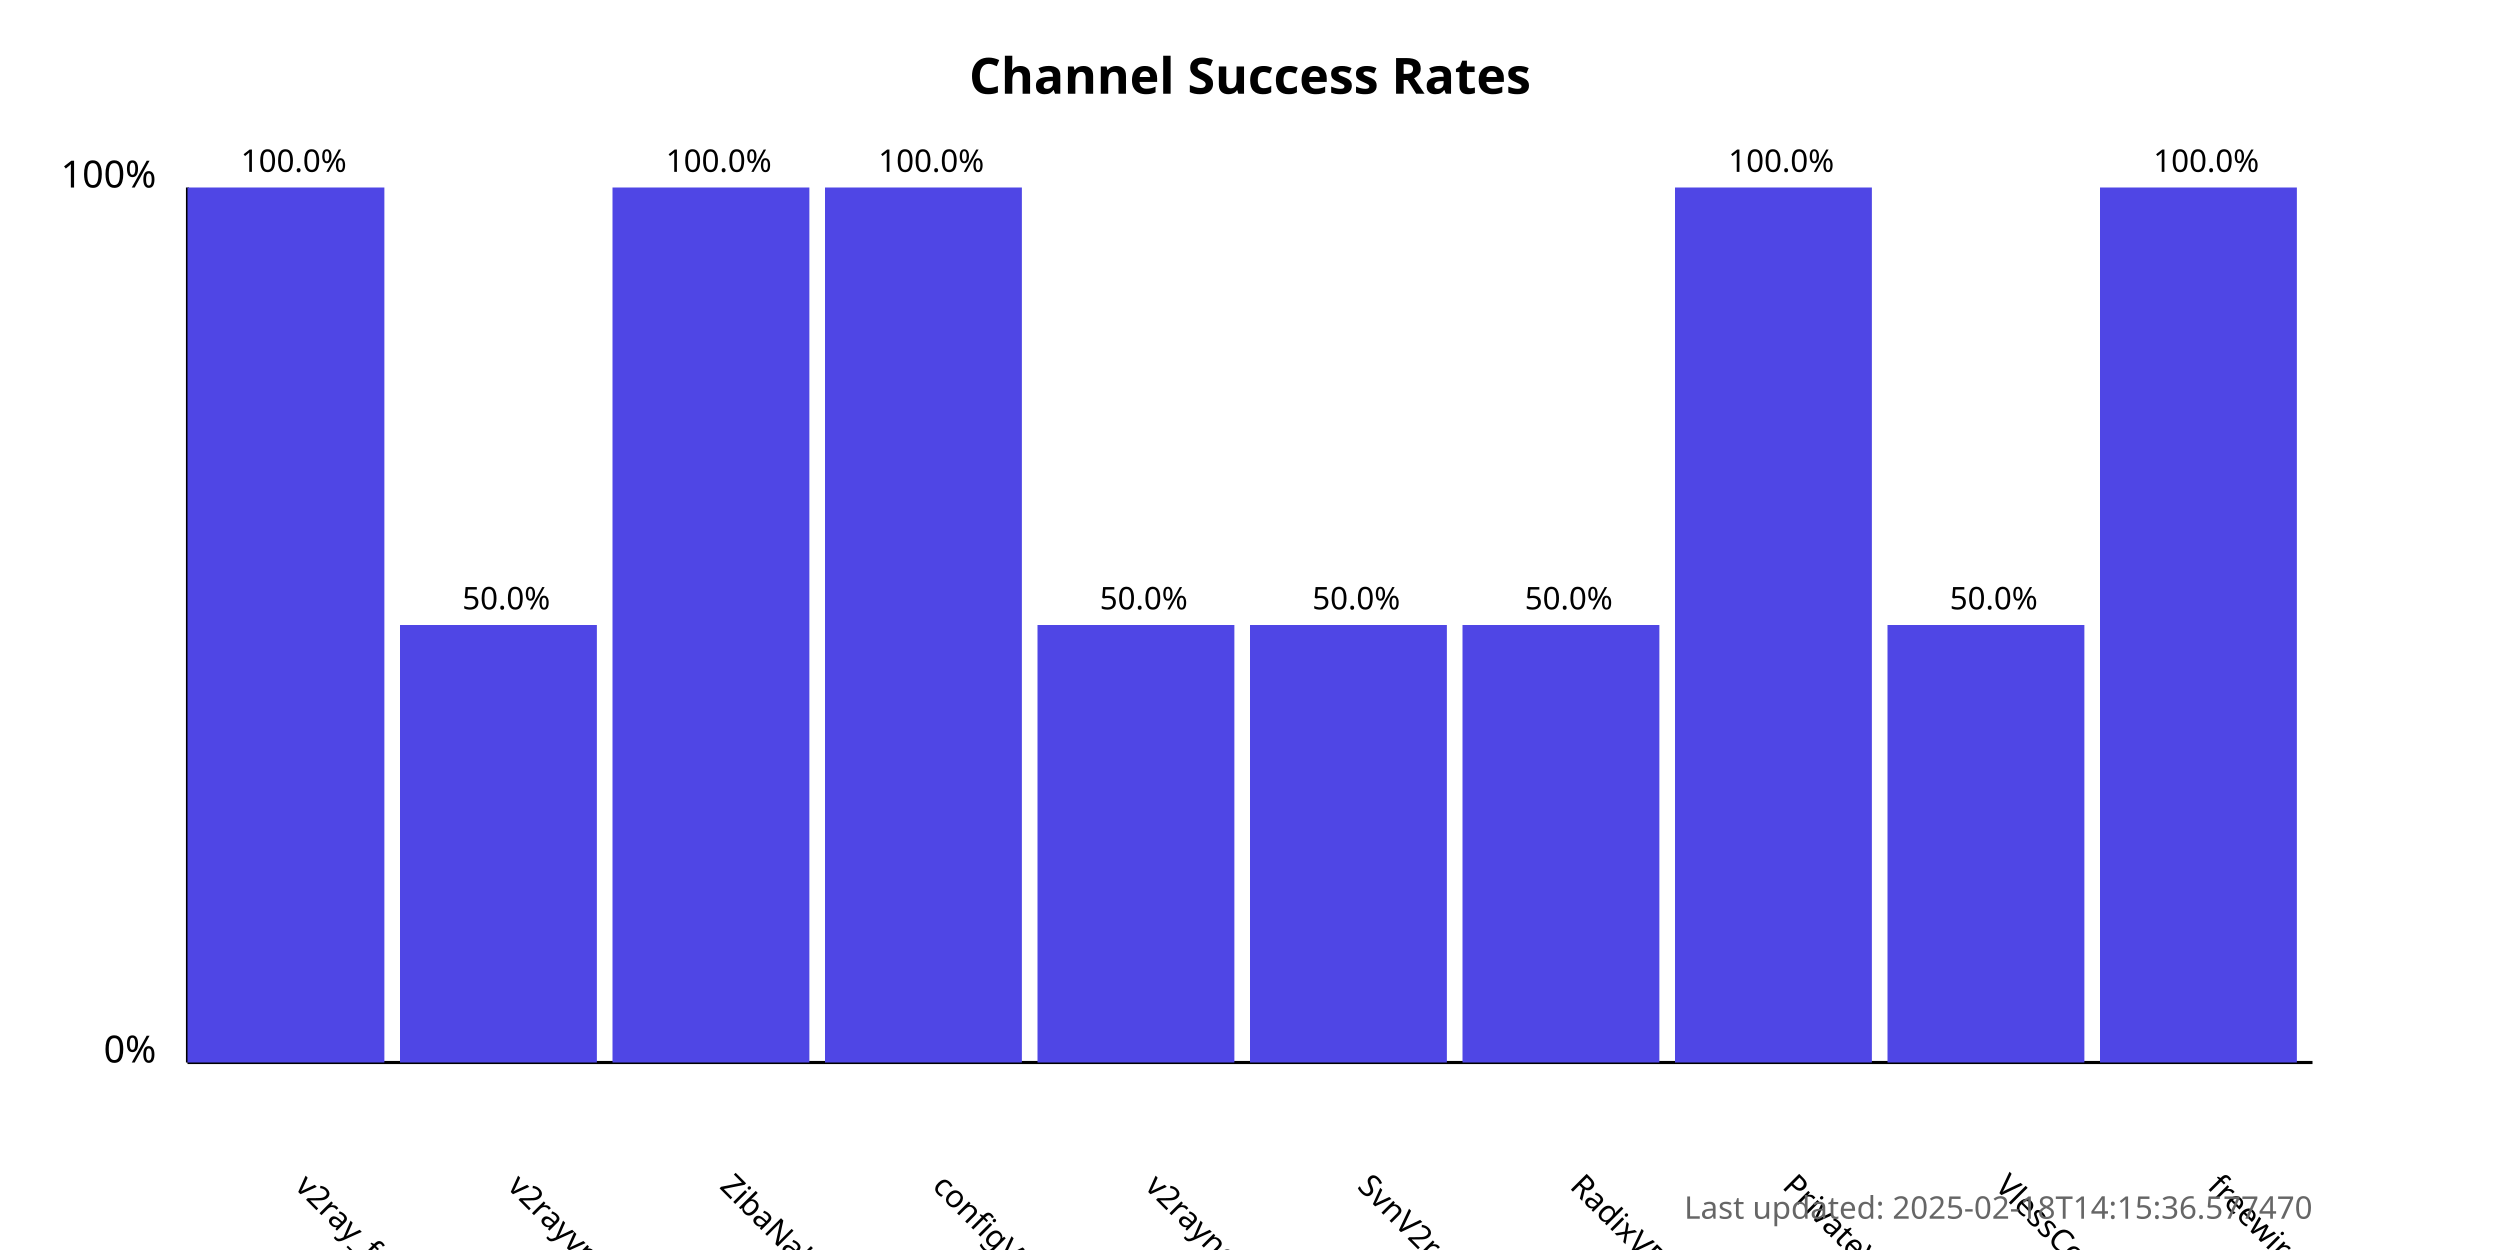
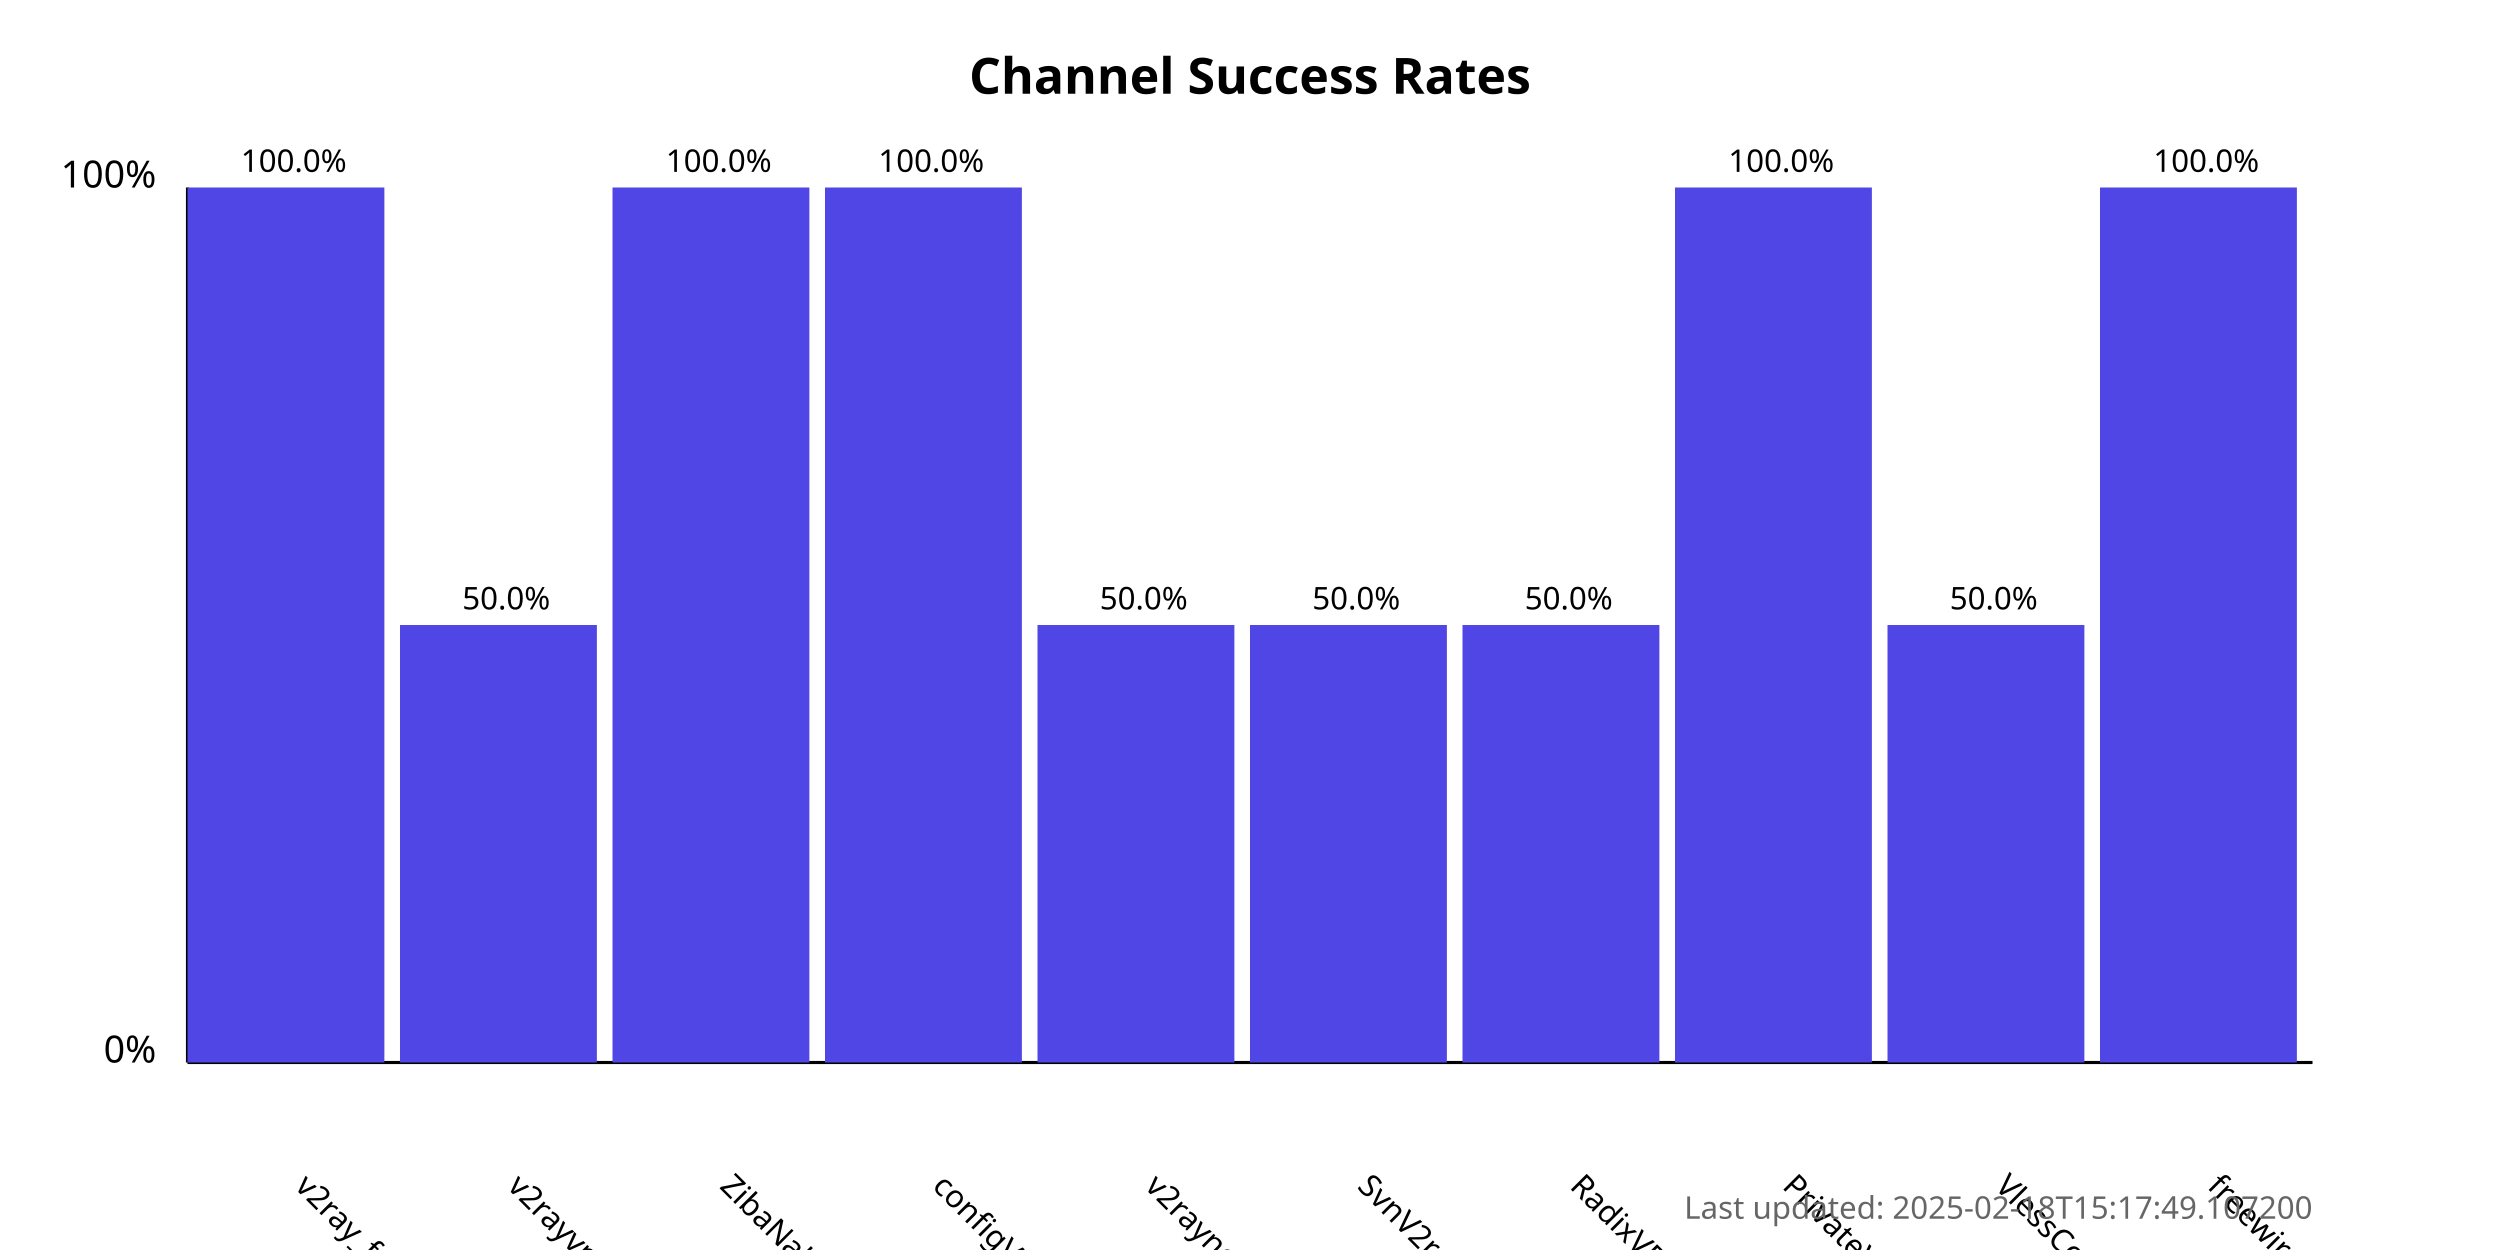
<svg xmlns="http://www.w3.org/2000/svg" width="800" height="400">
  <style>
            .chart-title { font: bold 16px sans-serif; }
            .axis-label { font: 12px sans-serif; }
            .tick-label { font: 10px sans-serif; }
            .bar { fill: #4f46e5; }
            .bar:hover { fill: #6366f1; }
            .timestamp { font: 10px sans-serif; fill: #666; }
        </style>
  <text x="400.0" y="30" text-anchor="middle" class="chart-title">
            Channel Success Rates
        </text>
  <line x1="60" y1="340" x2="60" y2="60" stroke="black" stroke-width="1" />
  <line x1="60" y1="340" x2="740" y2="340" stroke="black" stroke-width="1" />
  <text x="50" y="340" text-anchor="end" class="axis-label">0%</text>
  <text x="50" y="60" text-anchor="end" class="axis-label">100%</text>
  <g>
    <rect x="60" y="60.0" width="63.0" height="280.0" class="bar" />
    <text x="94.0" y="380" transform="rotate(45, 94.0, 380)" text-anchor="start" class="tick-label">
                v2ray_free_conf
            </text>
    <text x="94.0" y="55.0" text-anchor="middle" class="tick-label">
                100.0%
            </text>
  </g>
  <g>
    <rect x="128.0" y="200.0" width="63.0" height="140.0" class="bar" />
    <text x="162.0" y="380" transform="rotate(45, 162.0, 380)" text-anchor="start" class="tick-label">
                v2rayvpno
            </text>
    <text x="162.0" y="195.0" text-anchor="middle" class="tick-label">
                50.0%
            </text>
  </g>
  <g>
    <rect x="196.0" y="60.0" width="63.0" height="280.0" class="bar" />
    <text x="230.0" y="380" transform="rotate(45, 230.0, 380)" text-anchor="start" class="tick-label">
                ZibaNabz
            </text>
    <text x="230.0" y="55.0" text-anchor="middle" class="tick-label">
                100.0%
            </text>
  </g>
  <g>
    <rect x="264.0" y="60.0" width="63.0" height="280.0" class="bar" />
    <text x="298.0" y="380" transform="rotate(45, 298.0, 380)" text-anchor="start" class="tick-label">
                configV2rayForFree
            </text>
    <text x="298.0" y="55.0" text-anchor="middle" class="tick-label">
                100.0%
            </text>
  </g>
  <g>
    <rect x="332.0" y="200.0" width="63.0" height="140.0" class="bar" />
    <text x="366.0" y="380" transform="rotate(45, 366.0, 380)" text-anchor="start" class="tick-label">
                v2rayngvpn
            </text>
    <text x="366.0" y="195.0" text-anchor="middle" class="tick-label">
                50.0%
            </text>
  </g>
  <g>
    <rect x="400.0" y="200.0" width="63.0" height="140.0" class="bar" />
    <text x="434.0" y="380" transform="rotate(45, 434.0, 380)" text-anchor="start" class="tick-label">
                SvnV2ray
            </text>
    <text x="434.0" y="195.0" text-anchor="middle" class="tick-label">
                50.0%
            </text>
  </g>
  <g>
    <rect x="468.0" y="200.0" width="63.0" height="140.0" class="bar" />
    <text x="502.0" y="380" transform="rotate(45, 502.0, 380)" text-anchor="start" class="tick-label">
                RadixVPN
            </text>
    <text x="502.0" y="195.0" text-anchor="middle" class="tick-label">
                50.0%
            </text>
  </g>
  <g>
    <rect x="536.0" y="60.0" width="63.0" height="280.0" class="bar" />
    <text x="570.0" y="380" transform="rotate(45, 570.0, 380)" text-anchor="start" class="tick-label">
                PrivateVPNs
            </text>
    <text x="570.0" y="55.0" text-anchor="middle" class="tick-label">
                100.0%
            </text>
  </g>
  <g>
    <rect x="604.0" y="200.0" width="63.0" height="140.0" class="bar" />
    <text x="638.0" y="380" transform="rotate(45, 638.0, 380)" text-anchor="start" class="tick-label">
                VlessConfig
            </text>
    <text x="638.0" y="195.0" text-anchor="middle" class="tick-label">
                50.0%
            </text>
  </g>
  <g>
    <rect x="672.0" y="60.0" width="63.0" height="280.0" class="bar" />
    <text x="706.0" y="380" transform="rotate(45, 706.0, 380)" text-anchor="start" class="tick-label">
                freewireguard
            </text>
    <text x="706.0" y="55.0" text-anchor="middle" class="tick-label">
                100.0%
            </text>
  </g>
  <text x="740" y="390" text-anchor="end" class="timestamp">
-             Last updated: 2025-02-18T14:15:36.577470
+             Last updated: 2025-02-18T15:17:49.107200
        </text>
</svg>
